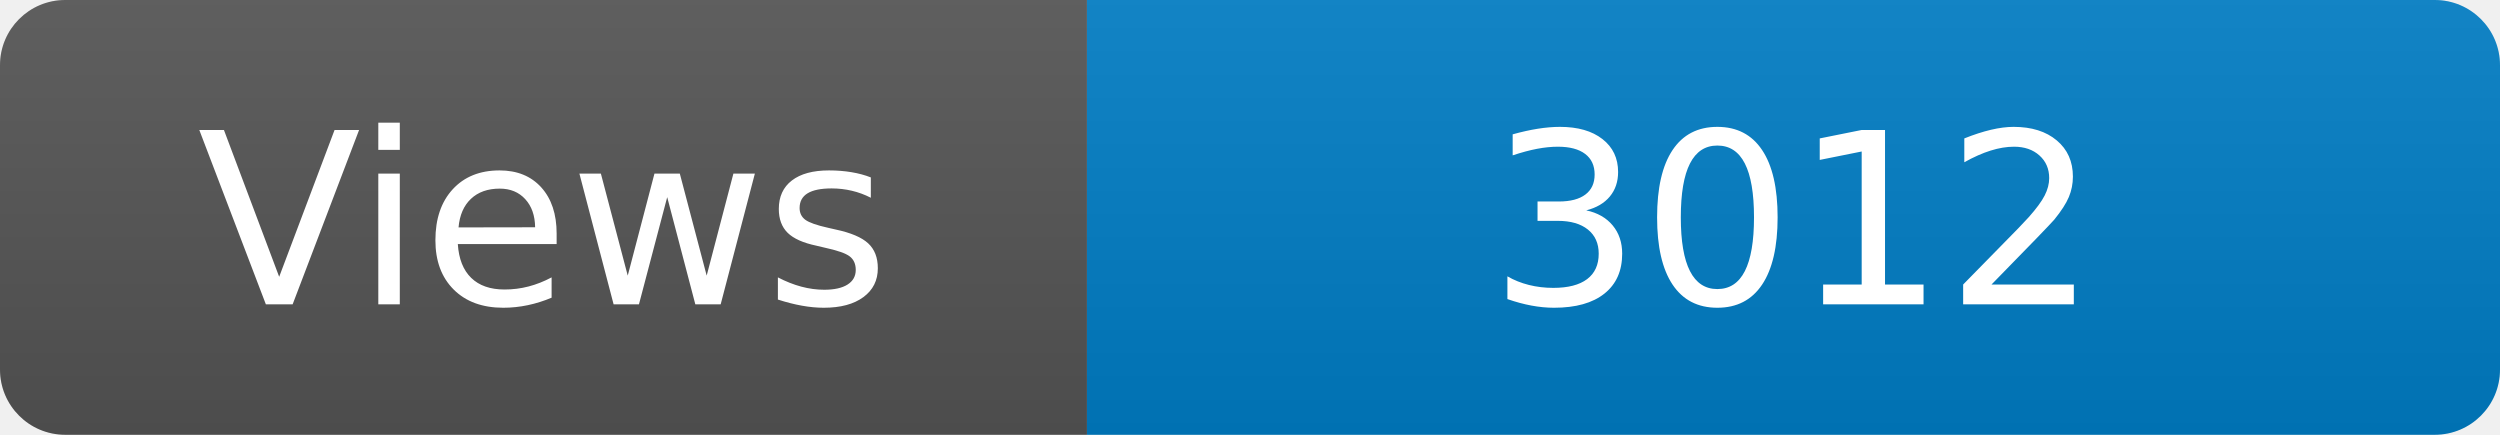
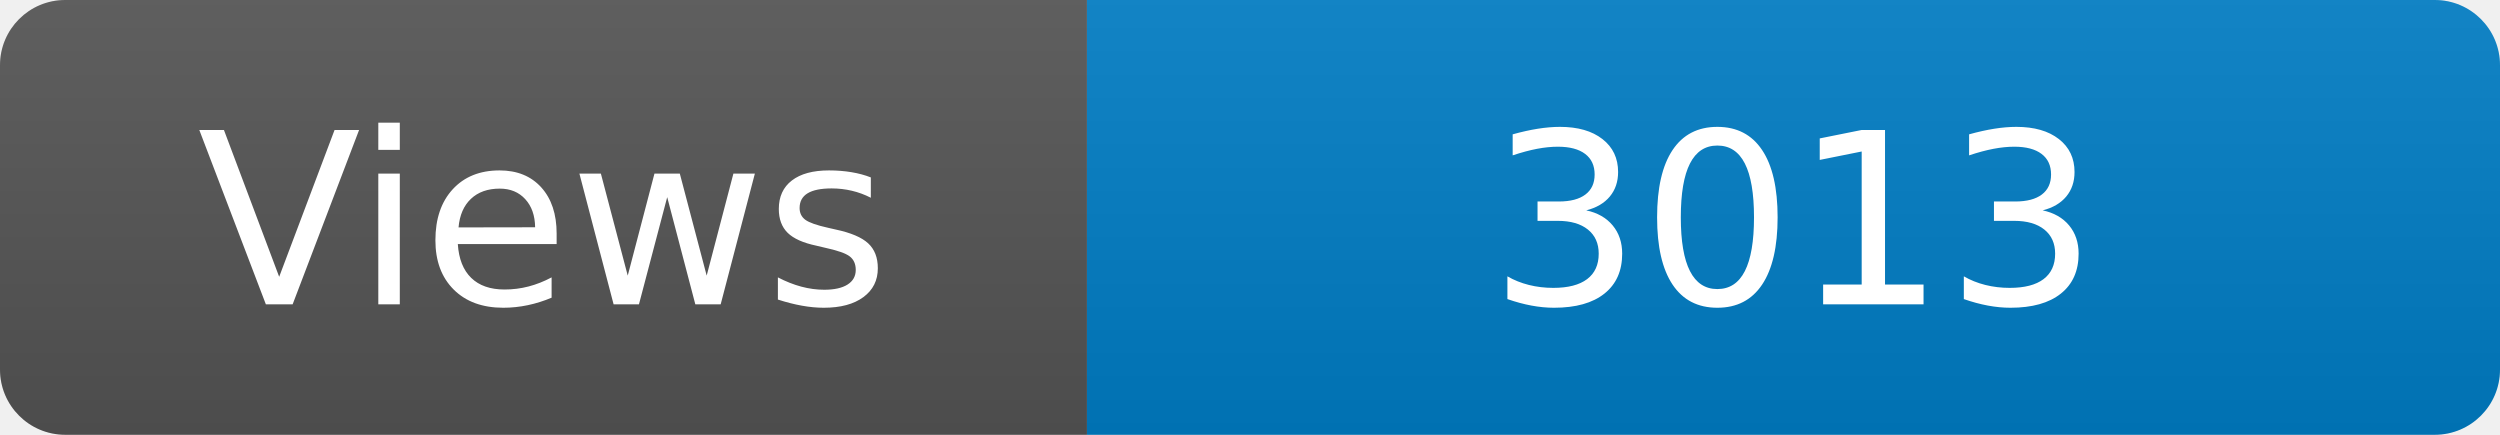
<svg xmlns="http://www.w3.org/2000/svg" width="115" height="20" role="img" aria-label="Maintained?: yes">
  <linearGradient id="s" x2="0" y2="100%">
    <stop offset="0" stop-color="#bbb" stop-opacity=".1" />
    <stop offset="1" stop-opacity=".1" />
  </linearGradient>
  <clipPath id="r">
    <rect width="115" height="20" rx="3" fill="#fff" />
  </clipPath>
  <g clip-path="url(#r)">
    <rect width="50" height="20" fill="#555" />
    <rect x="50" width="160" height="20" fill="#007ec6" />
    <rect width="115" height="20" fill="url(#s)" />
  </g>
  <g fill="#fff" text-anchor="middle" font-family="Verdana,Geneva,DejaVu Sans,sans-serif" font-size="110">
    <text x="250" y="140" transform="scale(.1)" fill="#fff">Views</text>
-     <text x="825" y="140" transform="scale(.1)" fill="#fff">3012</text>
+     <text x="825" y="140" transform="scale(.1)" fill="#fff">3013</text>
  </g>
</svg>
